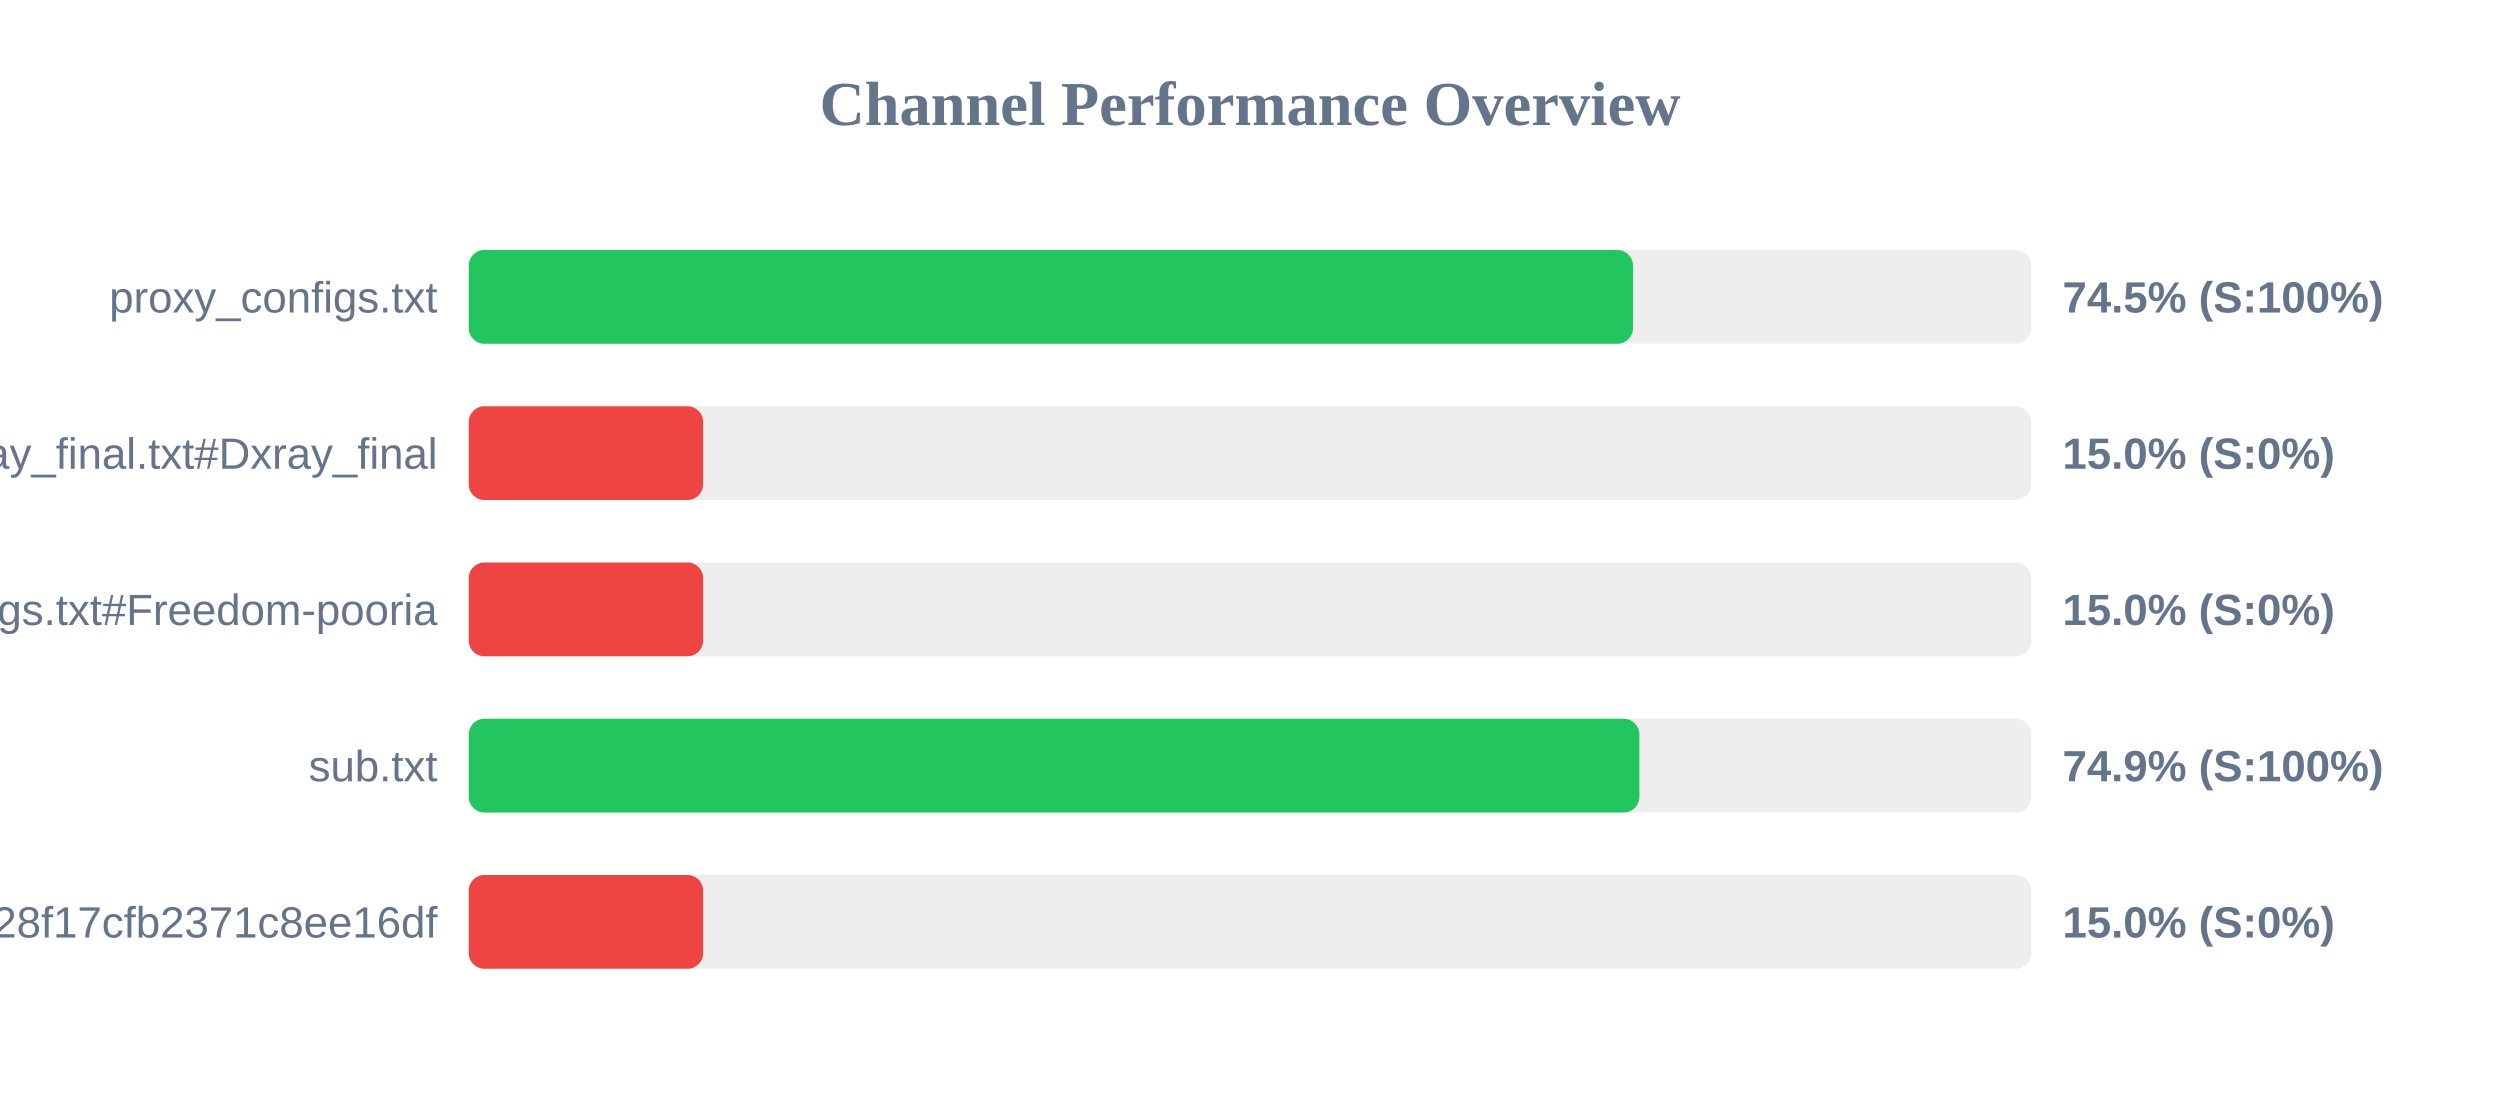
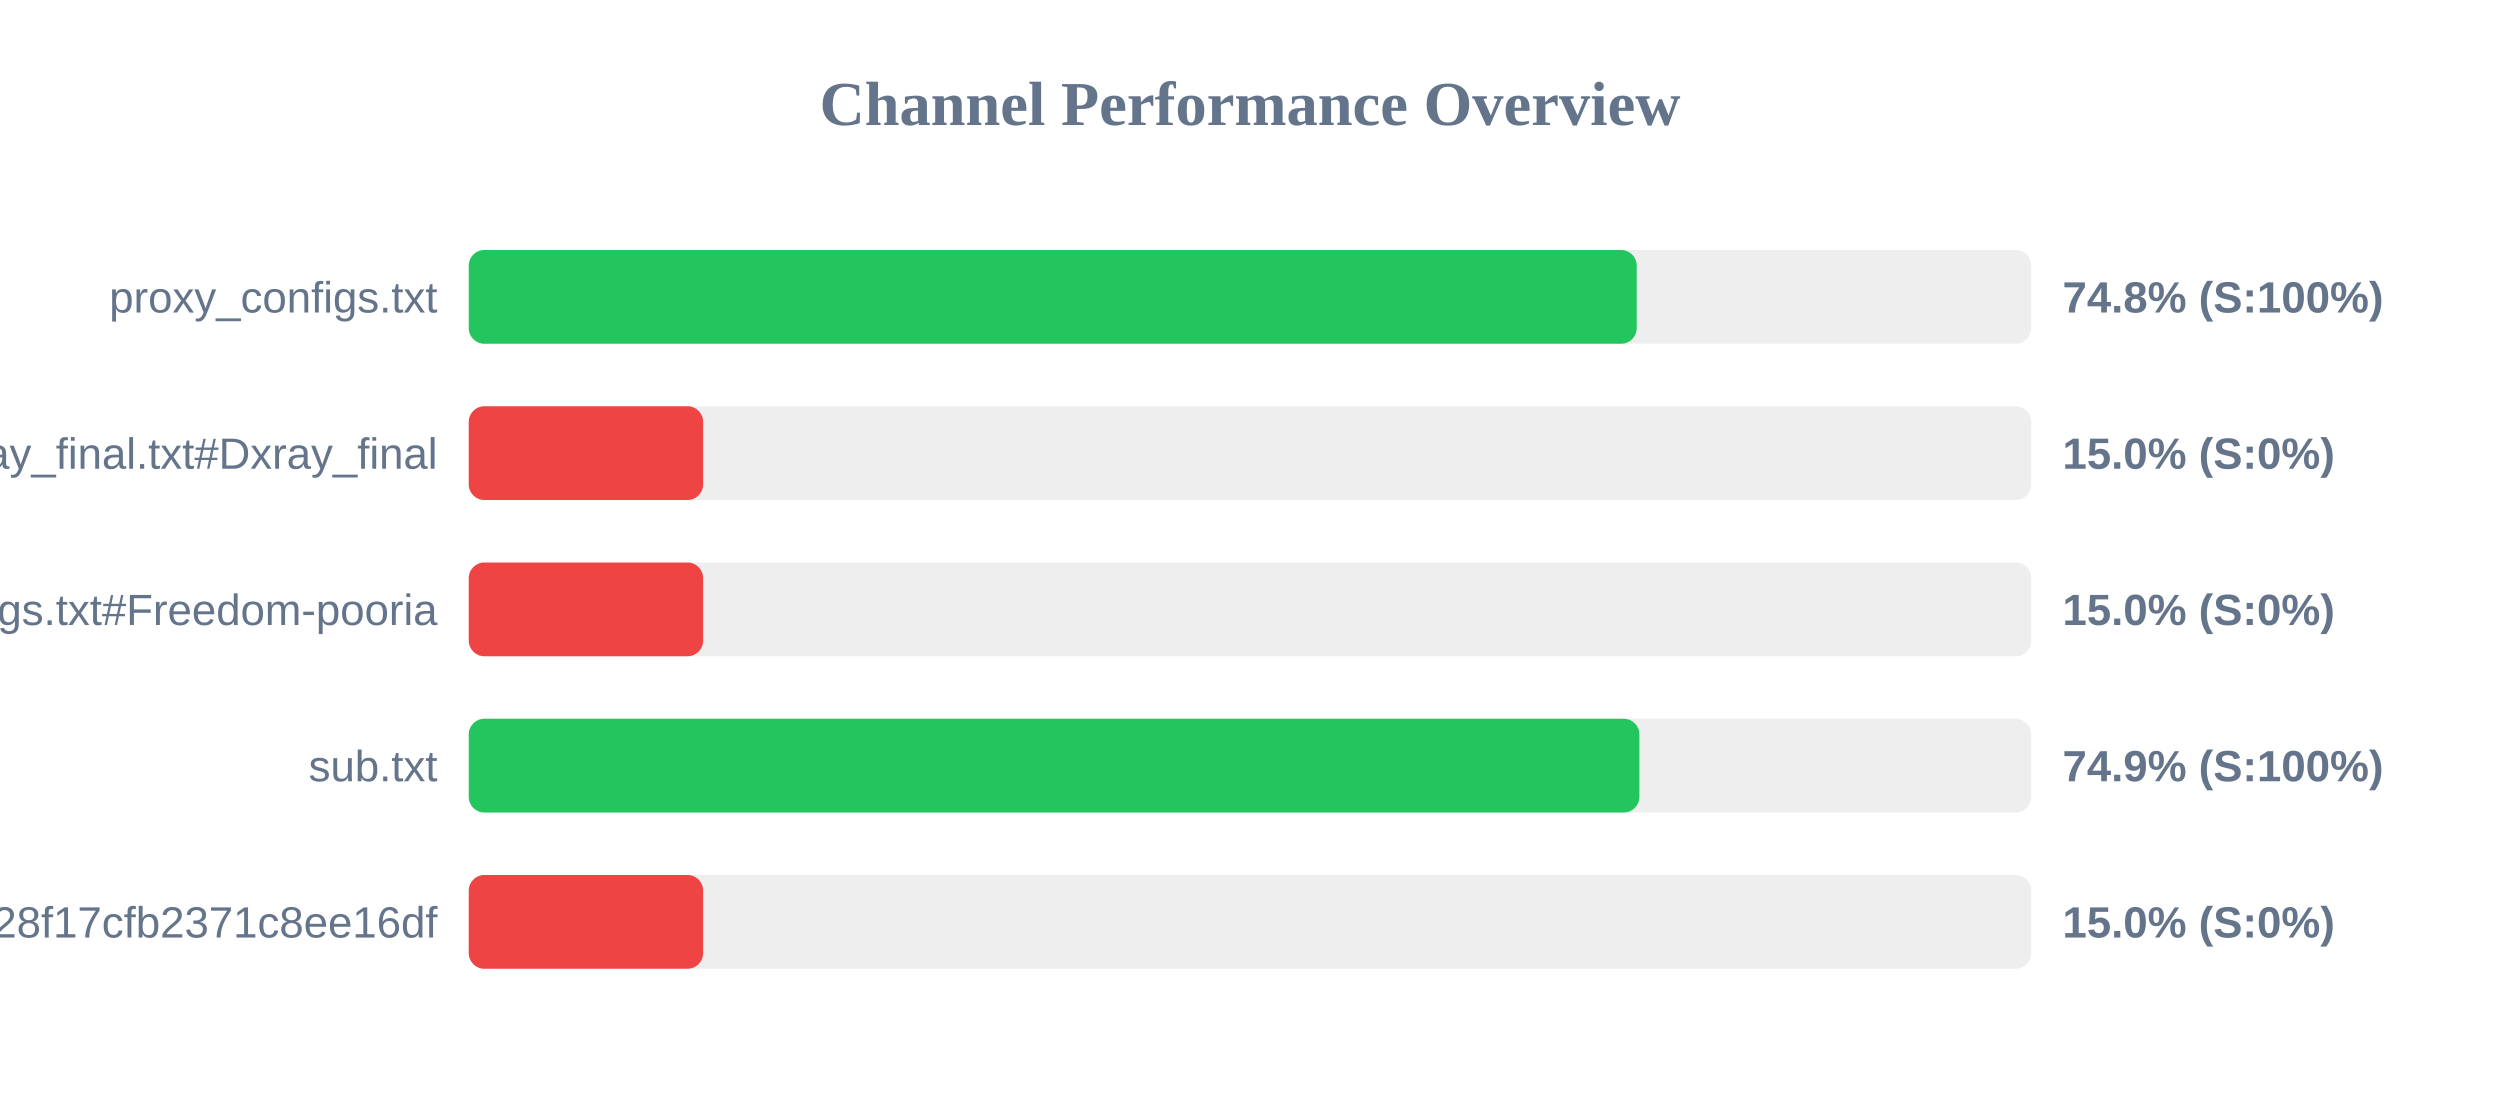
<svg xmlns="http://www.w3.org/2000/svg" width="800" height="350" version="1.1">
  <style>
        .row { font: 14px Arial; fill: #64748b; }
        .score { font: bold 14px Arial; fill: #64748b; }
    </style>
  <text x="400" y="40" text-anchor="middle" font-size="20px" font-weight="bold" fill="#64748b">Channel Performance Overview</text>
  <rect x="150" y="80" width="500" height="30" fill="#eee" rx="5" />
-   <rect x="150" y="80" width="372.55" height="30" fill="#22c55e" rx="5" />
+   <rect x="150" y="80" width="373.75" height="30" fill="#22c55e" rx="5" />
  <text x="140" y="100" text-anchor="end" class="row">proxy_configs.txt</text>
-   <text x="660" y="100" text-anchor="start" class="score">74.5% (S:100%)</text>
+   <text x="660" y="100" text-anchor="start" class="score">74.8% (S:100%)</text>
  <rect x="150" y="130" width="500" height="30" fill="#eee" rx="5" />
  <rect x="150" y="130" width="75.0" height="30" fill="#ef4444" rx="5" />
  <text x="140" y="150" text-anchor="end" class="row">xray_final.txt#Dxray_final</text>
  <text x="660" y="150" text-anchor="start" class="score">15.0% (S:0%)</text>
  <rect x="150" y="180" width="500" height="30" fill="#eee" rx="5" />
  <rect x="150" y="180" width="75.0" height="30" fill="#ef4444" rx="5" />
  <text x="140" y="200" text-anchor="end" class="row">v2ray_configs.txt#Freedom-pooria</text>
  <text x="660" y="200" text-anchor="start" class="score">15.0% (S:0%)</text>
  <rect x="150" y="230" width="500" height="30" fill="#eee" rx="5" />
  <rect x="150" y="230" width="374.6" height="30" fill="#22c55e" rx="5" />
  <text x="140" y="250" text-anchor="end" class="row">sub.txt</text>
  <text x="660" y="250" text-anchor="start" class="score">74.9% (S:100%)</text>
  <rect x="150" y="280" width="500" height="30" fill="#eee" rx="5" />
  <rect x="150" y="280" width="75.0" height="30" fill="#ef4444" rx="5" />
  <text x="140" y="300" text-anchor="end" class="row">?token=fedfed7b41b828f17cfb2371c8ee16df</text>
  <text x="660" y="300" text-anchor="start" class="score">15.0% (S:0%)</text>
</svg>
